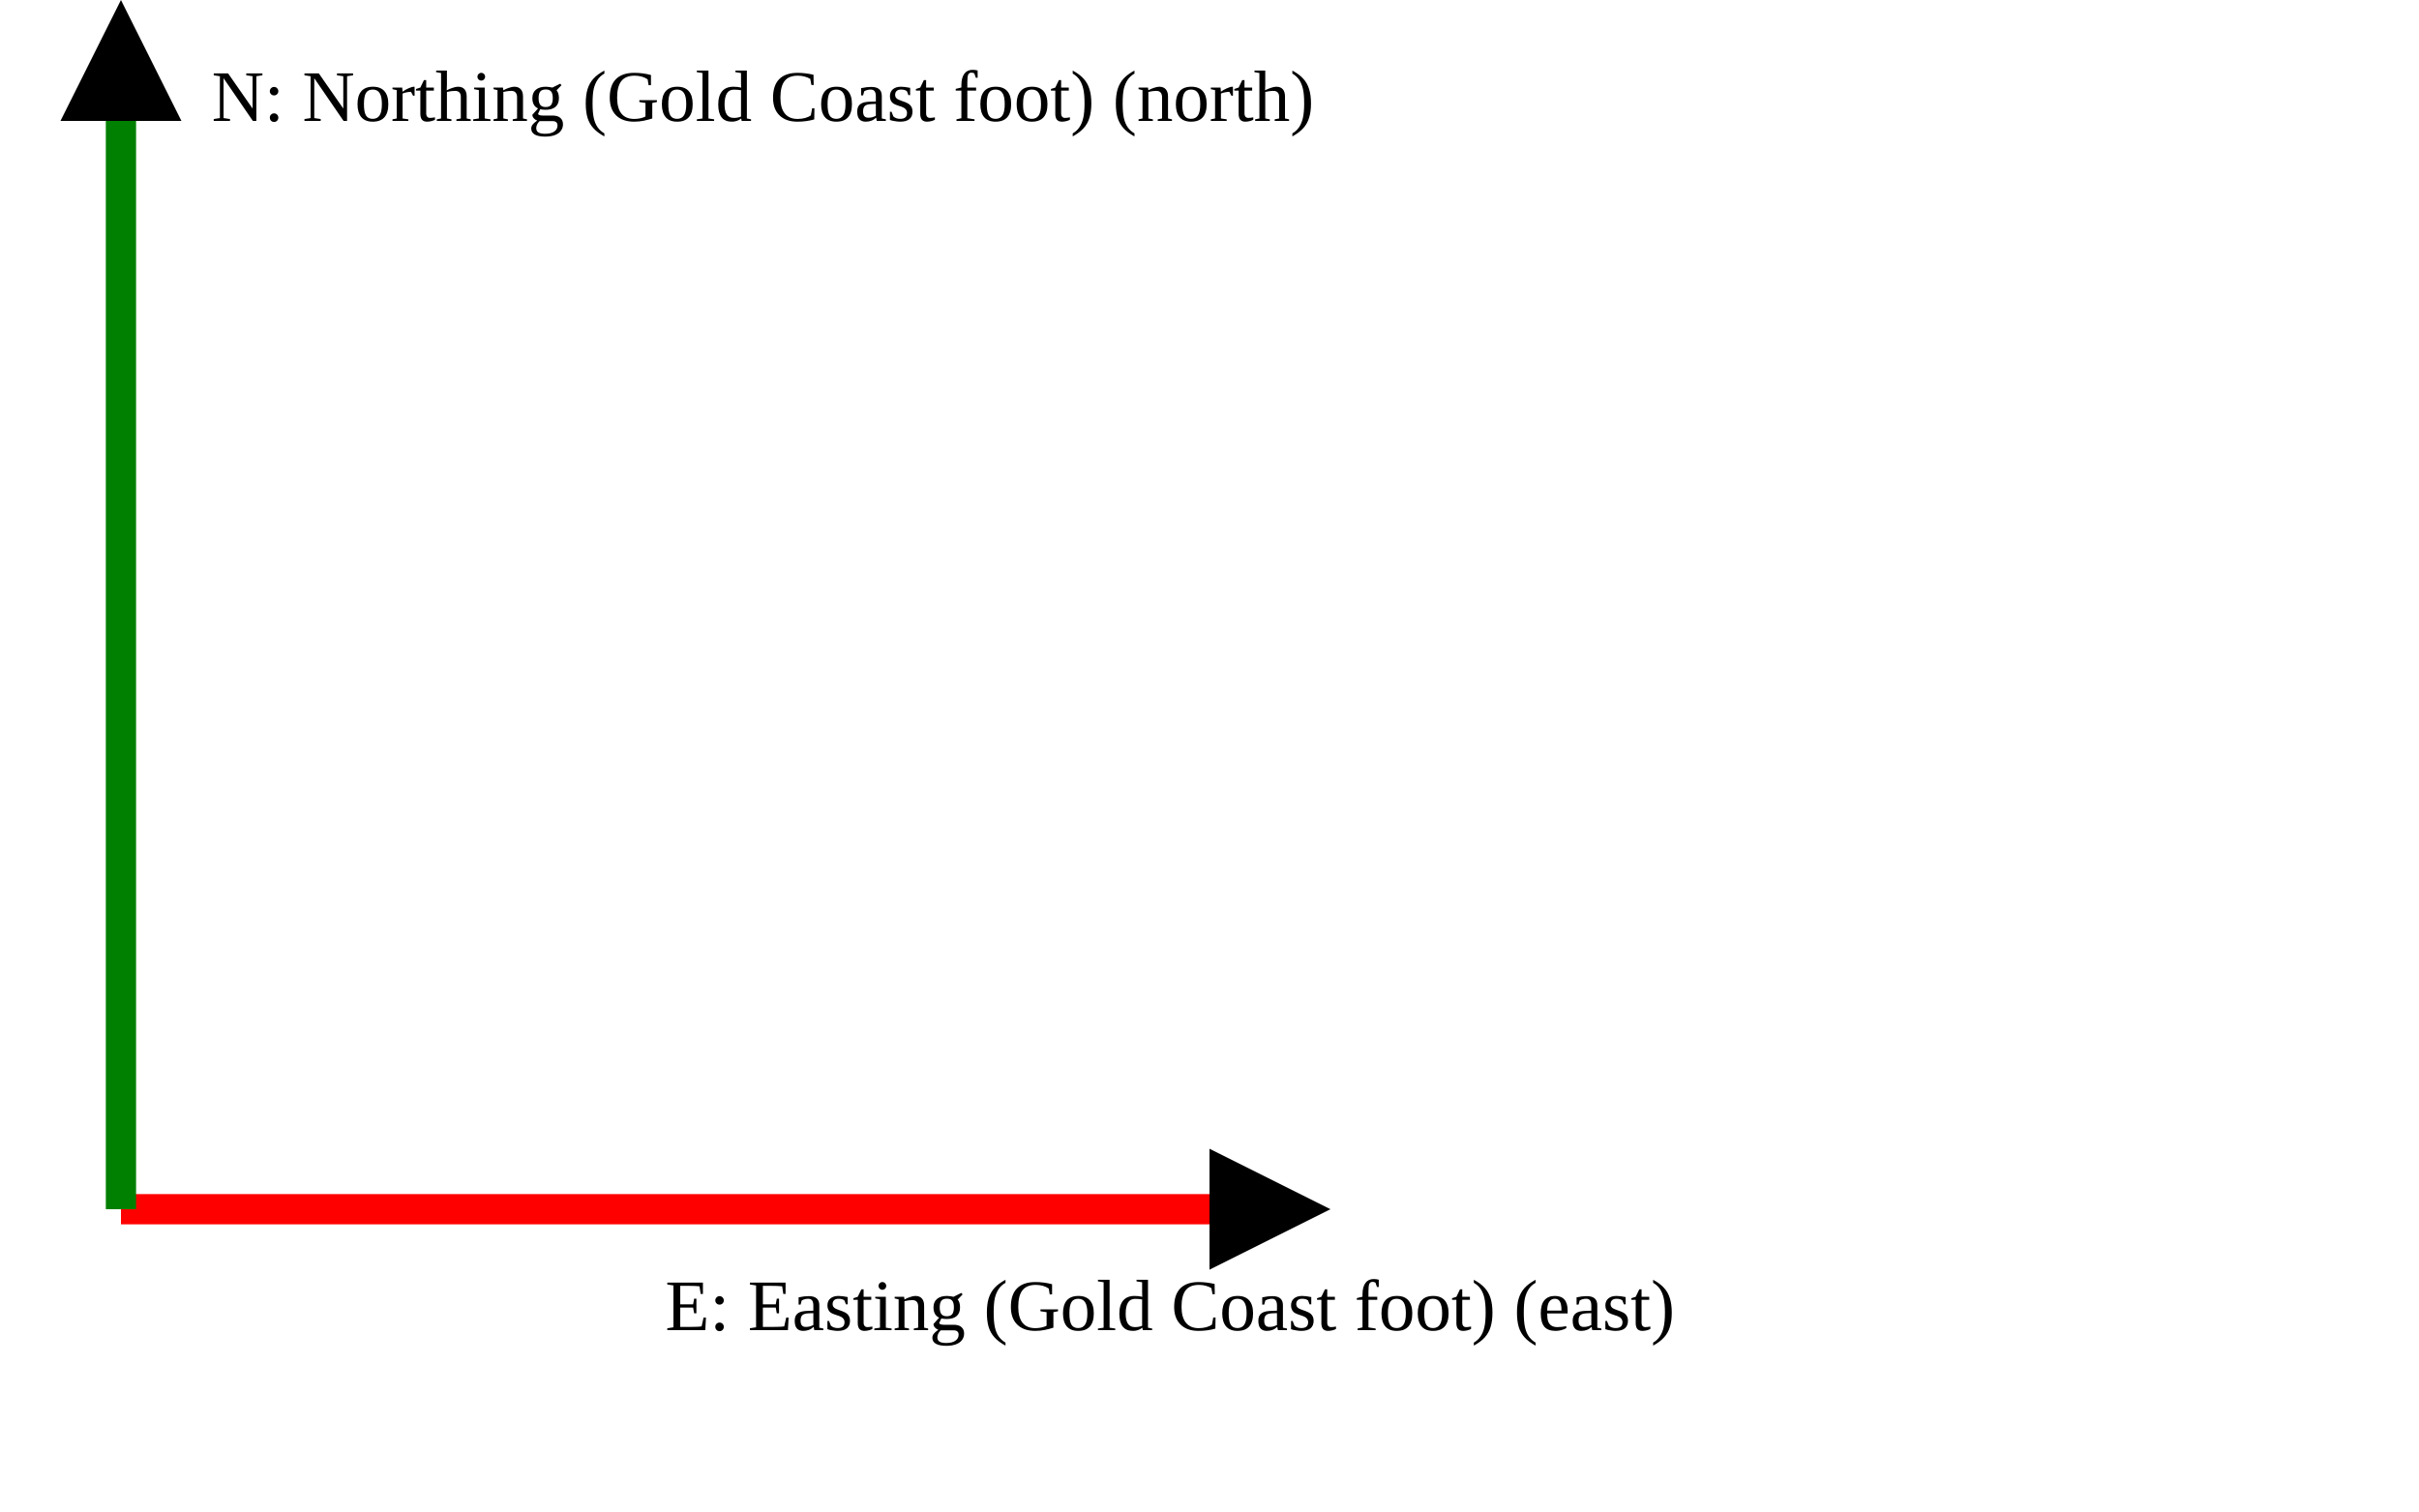
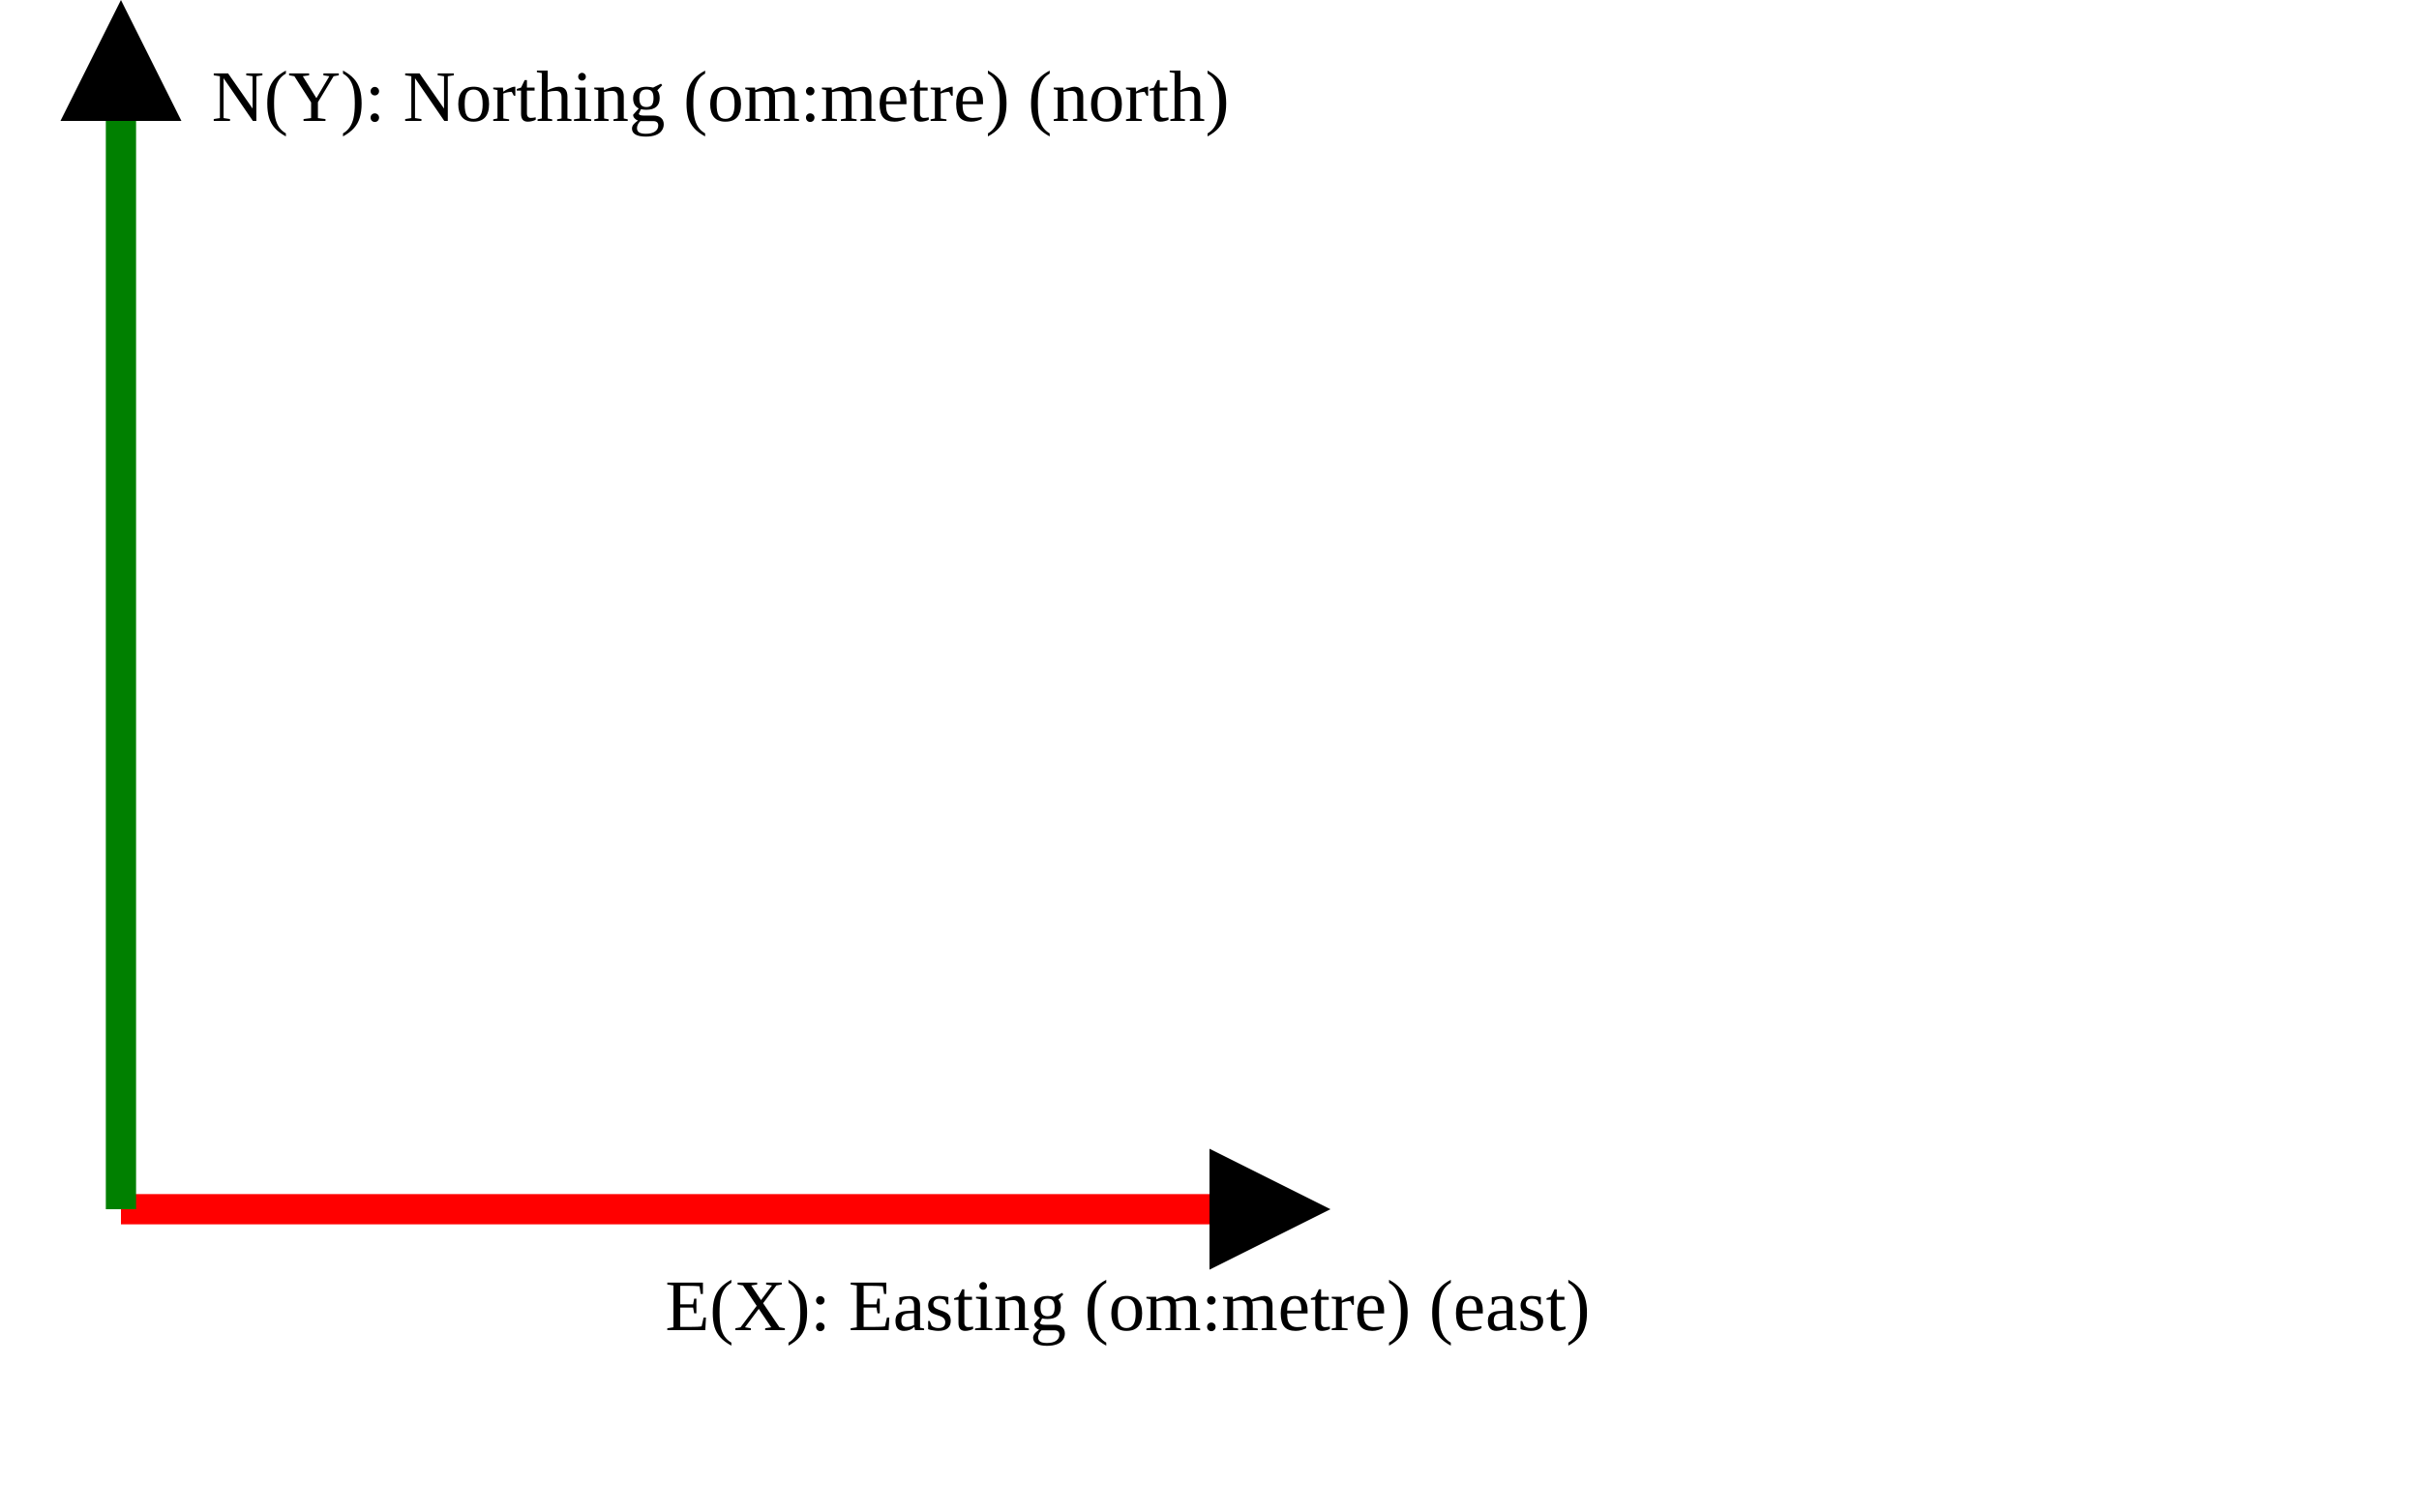
<svg xmlns="http://www.w3.org/2000/svg" version="1.1" width="400" height="250" viewbox="0 0 375 220">
  <defs>
    <marker id="arrowhead" markerWidth="10" markerHeight="7" refX="0" refY="2" orient="auto">
      <polygon points="0 0, 4 2, 0 4" />
    </marker>
  </defs>
  <line x1="20" y1="200" x2="200" y2="200" stroke="red" stroke-width="5" marker-end="url(#arrowhead)" />
-   <text x="110" y="220" class="small">E: Easting (Gold Coast foot) (east)</text>
+   <text x="110" y="220" class="small">E(X): Easting (om:metre) (east)</text>
  <line x1="20" y1="200" x2="20" y2="20" stroke="green" stroke-width="5" marker-end="url(#arrowhead)" />
-   <text x="35" y="20" class="small">N: Northing (Gold Coast foot) (north)</text>
+   <text x="35" y="20" class="small">N(Y): Northing (om:metre) (north)</text>
</svg>
